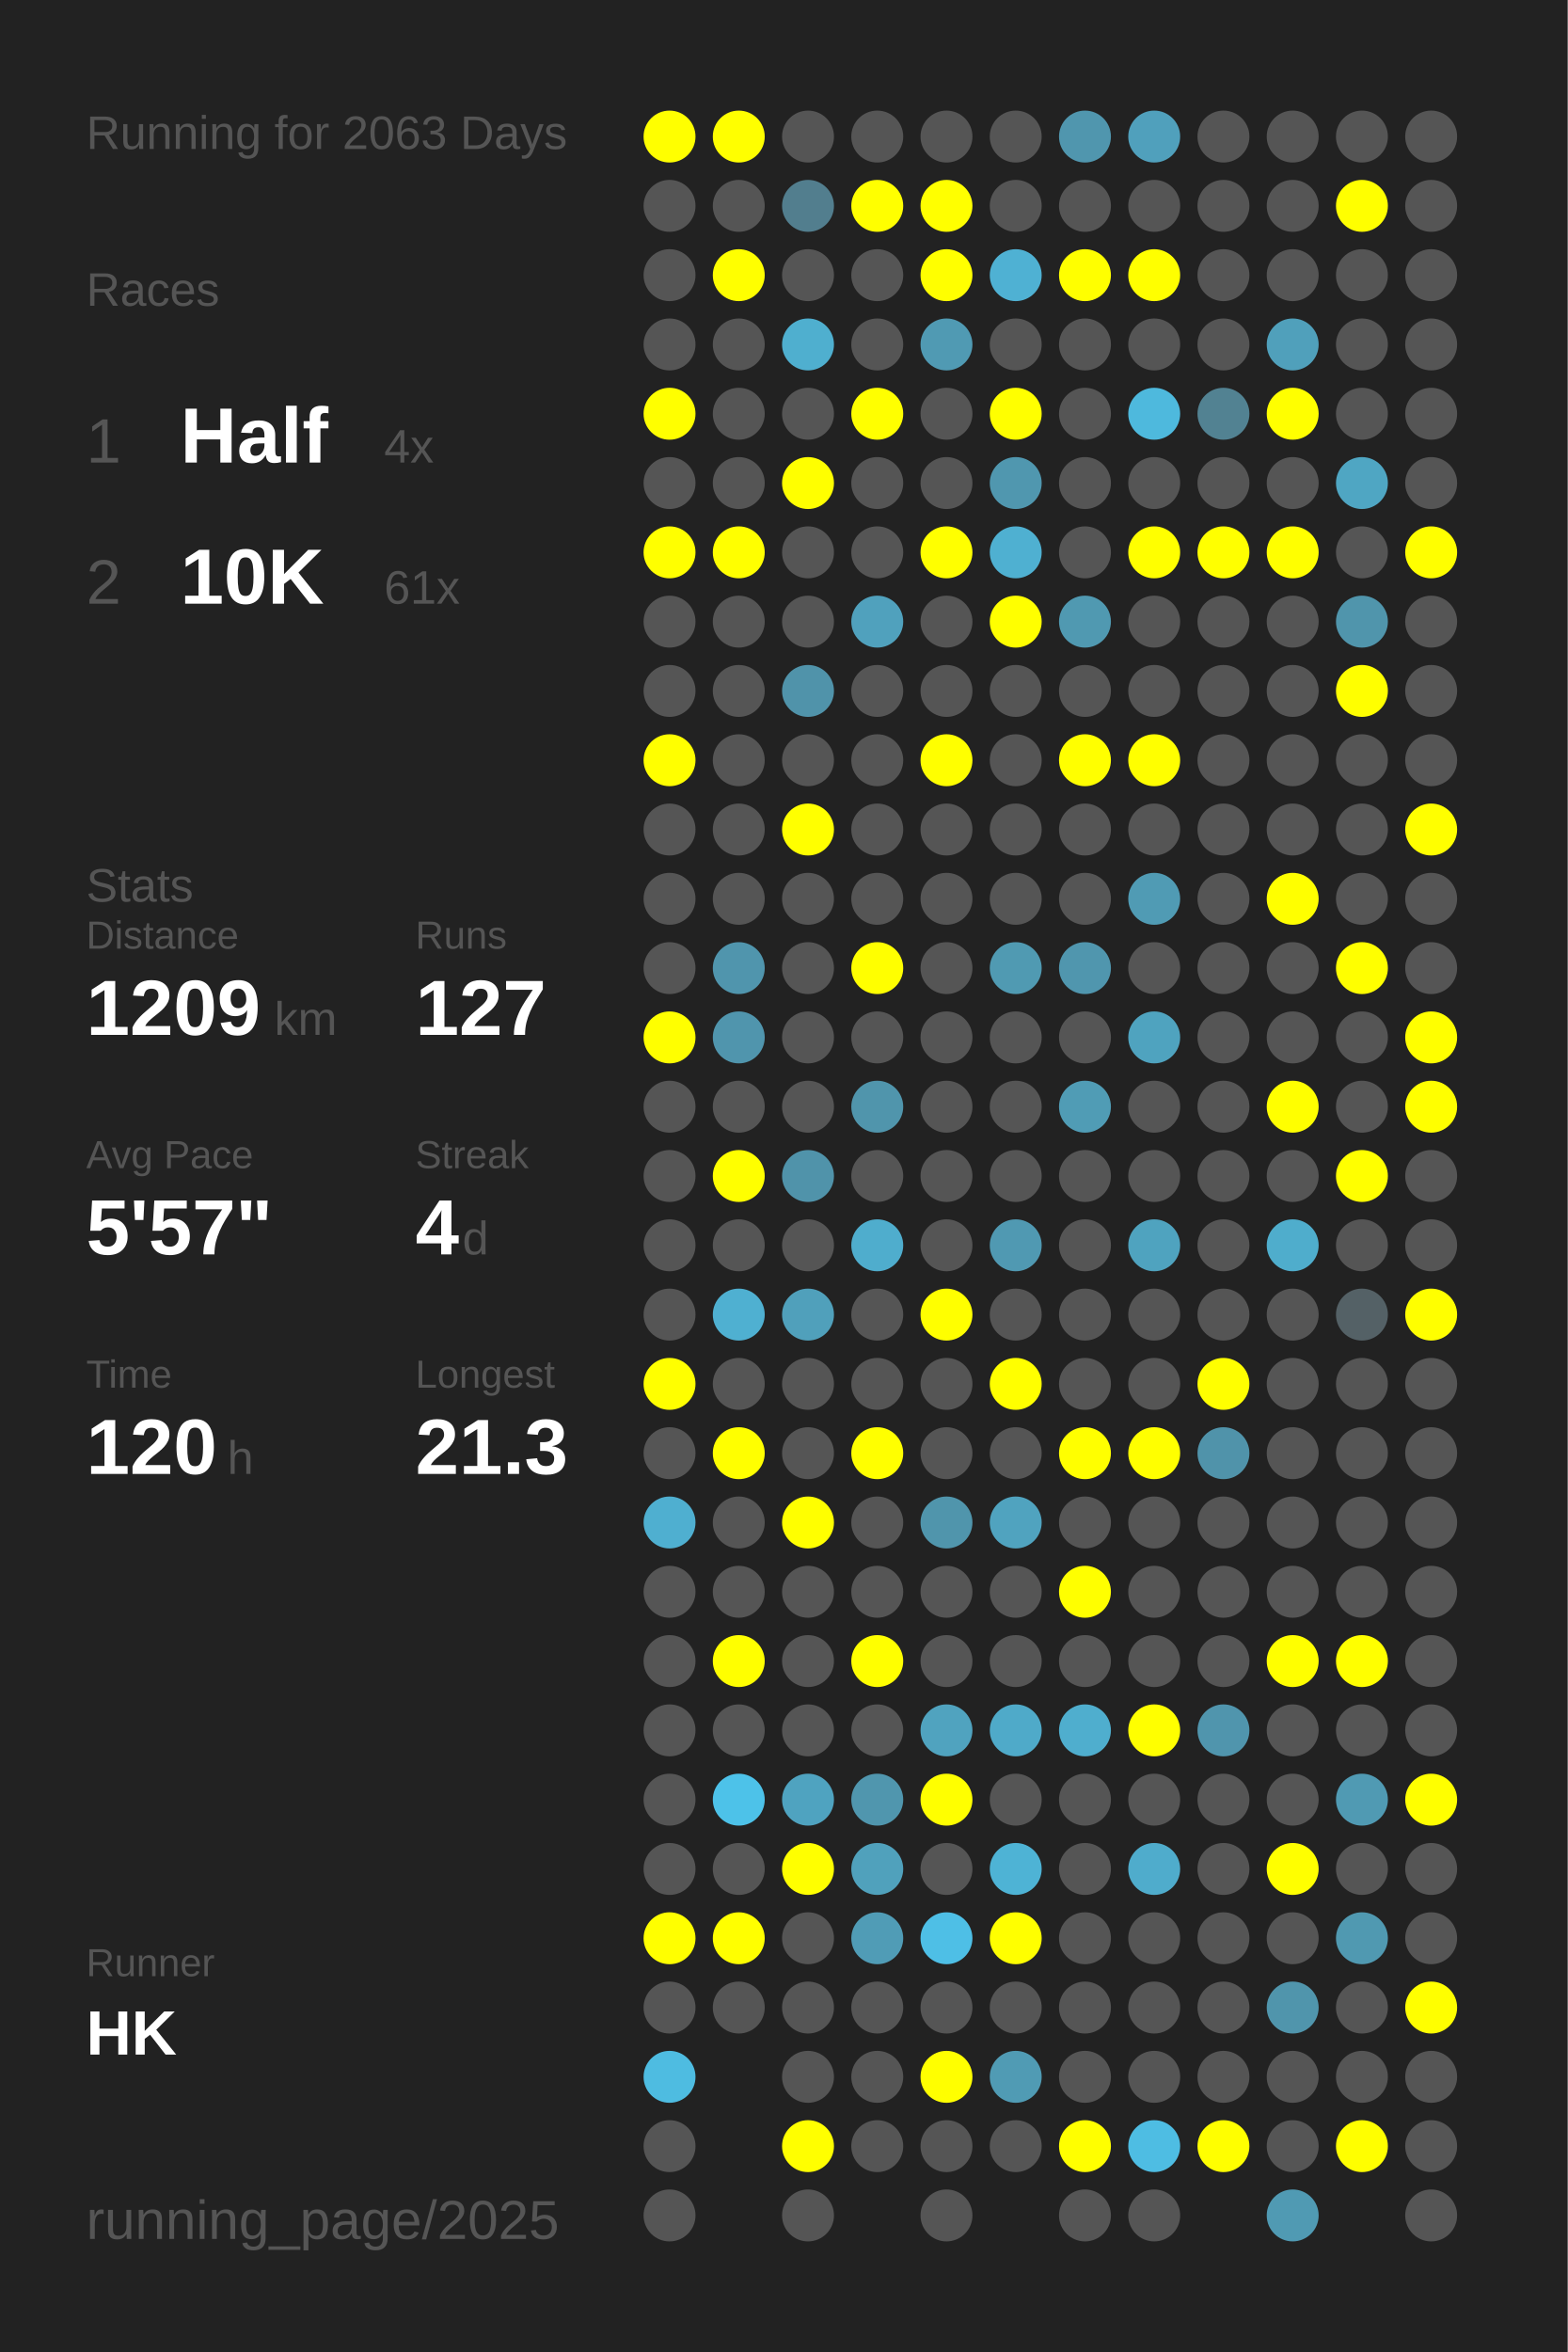
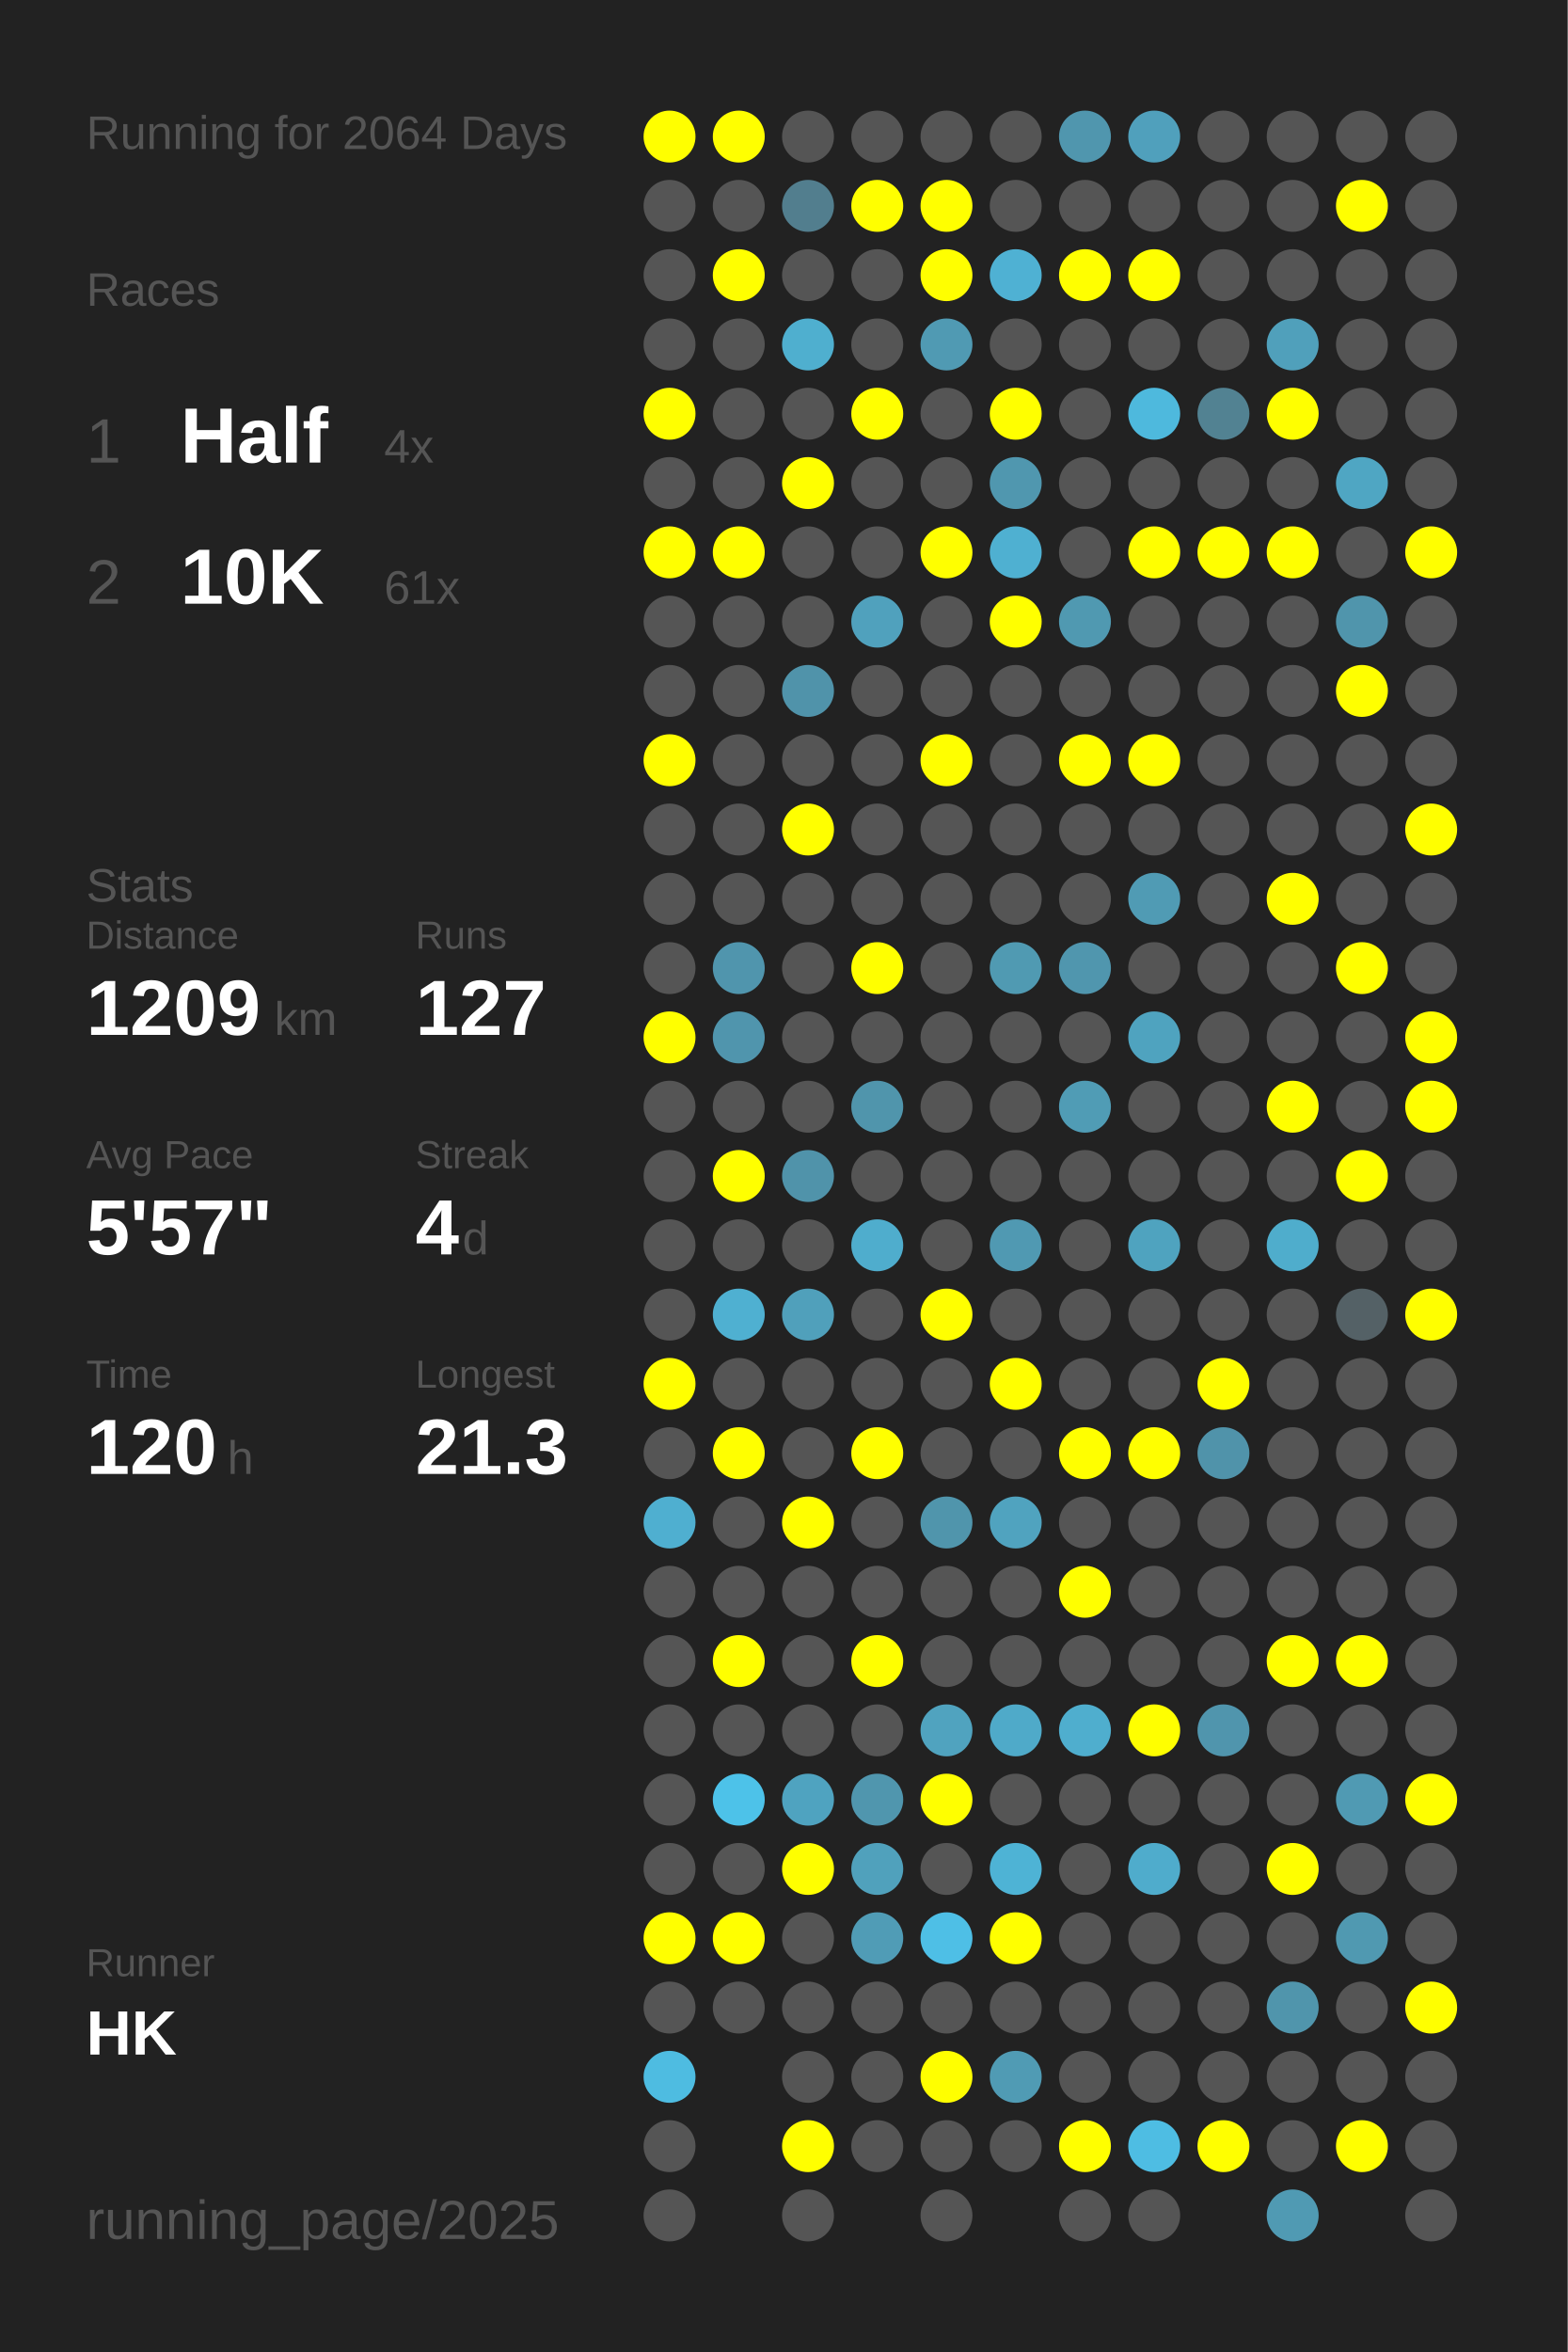
<svg xmlns="http://www.w3.org/2000/svg" baseProfile="full" height="300mm" version="1.1" viewBox="0,0,200,300" width="200mm">
  <defs />
  <rect fill="#222222" height="300" width="200" x="0" y="0" />
-   <text fill="#555555" style="font-size:6px; font-family:Arial;" x="11" y="19">Running for 2063 Days</text>
+   <text fill="#555555" style="font-size:6px; font-family:Arial;" x="11" y="19">Running for 2064 Days</text>
  <text fill="#555555" style="font-size:6px; font-family:Arial;" x="11" y="39">Races</text>
  <text fill="#555555" style="font-size:8px; font-family:Arial;" x="11" y="59">1</text>
  <text fill="#FFFFFF" style="font-size:10px; font-family:Arial; font-weight:bold;" x="23" y="59">Half</text>
  <text fill="#555555" style="font-size:6px; font-family:Arial;" x="49" y="59">4x</text>
  <text fill="#555555" style="font-size:8px; font-family:Arial;" x="11" y="77">2</text>
  <text fill="#FFFFFF" style="font-size:10px; font-family:Arial; font-weight:bold;" x="23" y="77">10K</text>
  <text fill="#555555" style="font-size:6px; font-family:Arial;" x="49" y="77">61x</text>
  <text fill="#555555" style="font-size:6px; font-family:Arial;" x="11" y="115">Stats</text>
  <text fill="#555555" style="font-size:5px; font-family:Arial;" x="11" y="121">Distance</text>
  <text fill="#FFFFFF" style="font-size:10px; font-family:Arial; font-weight:bold;" x="11" y="132">1209</text>
  <text fill="#555555" style="font-size:6px; font-family:Arial;" x="35" y="132">km</text>
  <text fill="#555555" style="font-size:5px; font-family:Arial;" x="53" y="121">Runs</text>
  <text fill="#FFFFFF" style="font-size:10px; font-family:Arial; font-weight:bold;" x="53" y="132">127</text>
  <text fill="#555555" style="font-size:5px; font-family:Arial;" x="11" y="149">Avg Pace</text>
  <text fill="#FFFFFF" style="font-size:10px; font-family:Arial; font-weight:bold;" x="11" y="160">5'57"</text>
  <text fill="#555555" style="font-size:5px; font-family:Arial;" x="53" y="149">Streak</text>
  <text fill="#FFFFFF" style="font-size:10px; font-family:Arial; font-weight:bold;" x="53" y="160">4</text>
  <text fill="#555555" style="font-size:6px; font-family:Arial;" x="59" y="160">d</text>
  <text fill="#555555" style="font-size:5px; font-family:Arial;" x="11" y="177">Time</text>
  <text fill="#FFFFFF" style="font-size:10px; font-family:Arial; font-weight:bold;" x="11" y="188">120</text>
  <text fill="#555555" style="font-size:6px; font-family:Arial;" x="29" y="188">h</text>
  <text fill="#555555" style="font-size:5px; font-family:Arial;" x="53" y="177">Longest</text>
  <text fill="#FFFFFF" style="font-size:10px; font-family:Arial; font-weight:bold;" x="53" y="188">21.3</text>
  <text fill="#555555" style="font-size:5px; font-family:Arial;" x="11" y="252.065">Runner</text>
  <text fill="#FFFFFF" style="font-size:8px; font-family:Arial; font-weight:bold;" x="11" y="262.065">HK</text>
  <text fill="#555555" style="font-size:7px; font-family:Arial;" x="11" y="285.581">running_page/2025</text>
  <circle cx="85.417" cy="17.419" fill="#FFFF00" r="3.312" />
  <circle cx="85.417" cy="26.258" fill="#555555" r="3.312" />
  <circle cx="85.417" cy="35.097" fill="#555555" r="3.312" />
  <circle cx="85.417" cy="43.935" fill="#555555" r="3.312" />
  <circle cx="85.417" cy="52.774" fill="#FFFF00" r="3.312" />
  <circle cx="85.417" cy="61.613" fill="#555555" r="3.312" />
  <circle cx="85.417" cy="70.452" fill="#FFFF00" r="3.312" />
  <circle cx="85.417" cy="79.29" fill="#555555" r="3.312" />
  <circle cx="85.417" cy="88.129" fill="#555555" r="3.312" />
  <circle cx="85.417" cy="96.968" fill="#FFFF00" r="3.312" />
  <circle cx="85.417" cy="105.806" fill="#555555" r="3.312" />
  <circle cx="85.417" cy="114.645" fill="#555555" r="3.312" />
  <circle cx="85.417" cy="123.484" fill="#555555" r="3.312" />
  <circle cx="85.417" cy="132.323" fill="#FFFF00" r="3.312" />
  <circle cx="85.417" cy="141.161" fill="#555555" r="3.312" />
  <circle cx="85.417" cy="150" fill="#555555" r="3.312" />
  <circle cx="85.417" cy="158.839" fill="#555555" r="3.312" />
  <circle cx="85.417" cy="167.677" fill="#555555" r="3.312" />
  <circle cx="85.417" cy="176.516" fill="#FFFF00" r="3.312" />
  <circle cx="85.417" cy="185.355" fill="#555555" r="3.312" />
  <circle cx="85.417" cy="194.194" fill="#4fafd0" r="3.312" />
  <circle cx="85.417" cy="203.032" fill="#555555" r="3.312" />
  <circle cx="85.417" cy="211.871" fill="#555555" r="3.312" />
  <circle cx="85.417" cy="220.71" fill="#555555" r="3.312" />
  <circle cx="85.417" cy="229.548" fill="#555555" r="3.312" />
  <circle cx="85.417" cy="238.387" fill="#555555" r="3.312" />
  <circle cx="85.417" cy="247.226" fill="#FFFF00" r="3.312" />
  <circle cx="85.417" cy="256.065" fill="#555555" r="3.312" />
  <circle cx="85.417" cy="264.903" fill="#4ebce1" r="3.312" />
  <circle cx="85.417" cy="273.742" fill="#555555" r="3.312" />
  <circle cx="85.417" cy="282.581" fill="#555555" r="3.312" />
  <circle cx="94.25" cy="17.419" fill="#FFFF00" r="3.312" />
  <circle cx="94.25" cy="26.258" fill="#555555" r="3.312" />
  <circle cx="94.25" cy="35.097" fill="#FFFF00" r="3.312" />
  <circle cx="94.25" cy="43.935" fill="#555555" r="3.312" />
  <circle cx="94.25" cy="52.774" fill="#555555" r="3.312" />
  <circle cx="94.25" cy="61.613" fill="#555555" r="3.312" />
  <circle cx="94.25" cy="70.452" fill="#FFFF00" r="3.312" />
  <circle cx="94.25" cy="79.29" fill="#555555" r="3.312" />
  <circle cx="94.25" cy="88.129" fill="#555555" r="3.312" />
  <circle cx="94.25" cy="96.968" fill="#555555" r="3.312" />
  <circle cx="94.25" cy="105.806" fill="#555555" r="3.312" />
  <circle cx="94.25" cy="114.645" fill="#555555" r="3.312" />
  <circle cx="94.25" cy="123.484" fill="#5095ad" r="3.312" />
  <circle cx="94.25" cy="132.323" fill="#5095ad" r="3.312" />
  <circle cx="94.25" cy="141.161" fill="#555555" r="3.312" />
  <circle cx="94.25" cy="150" fill="#FFFF00" r="3.312" />
  <circle cx="94.25" cy="158.839" fill="#555555" r="3.312" />
  <circle cx="94.25" cy="167.677" fill="#4fb0d1" r="3.312" />
  <circle cx="94.25" cy="176.516" fill="#555555" r="3.312" />
  <circle cx="94.25" cy="185.355" fill="#FFFF00" r="3.312" />
  <circle cx="94.25" cy="194.194" fill="#555555" r="3.312" />
  <circle cx="94.25" cy="203.032" fill="#555555" r="3.312" />
  <circle cx="94.25" cy="211.871" fill="#FFFF00" r="3.312" />
  <circle cx="94.25" cy="220.71" fill="#555555" r="3.312" />
  <circle cx="94.25" cy="229.548" fill="#4dc2e9" r="3.312" />
  <circle cx="94.25" cy="238.387" fill="#555555" r="3.312" />
  <circle cx="94.25" cy="247.226" fill="#FFFF00" r="3.312" />
  <circle cx="94.25" cy="256.065" fill="#555555" r="3.312" />
  <circle cx="103.083" cy="17.419" fill="#555555" r="3.312" />
  <circle cx="103.083" cy="26.258" fill="#527e8e" r="3.312" />
  <circle cx="103.083" cy="35.097" fill="#555555" r="3.312" />
  <circle cx="103.083" cy="43.935" fill="#4fafcf" r="3.312" />
  <circle cx="103.083" cy="52.774" fill="#555555" r="3.312" />
  <circle cx="103.083" cy="61.613" fill="#FFFF00" r="3.312" />
  <circle cx="103.083" cy="70.452" fill="#555555" r="3.312" />
  <circle cx="103.083" cy="79.29" fill="#555555" r="3.312" />
  <circle cx="103.083" cy="88.129" fill="#5093aa" r="3.312" />
  <circle cx="103.083" cy="96.968" fill="#555555" r="3.312" />
  <circle cx="103.083" cy="105.806" fill="#FFFF00" r="3.312" />
  <circle cx="103.083" cy="114.645" fill="#555555" r="3.312" />
  <circle cx="103.083" cy="123.484" fill="#555555" r="3.312" />
  <circle cx="103.083" cy="132.323" fill="#555555" r="3.312" />
  <circle cx="103.083" cy="141.161" fill="#555555" r="3.312" />
  <circle cx="103.083" cy="150" fill="#5093aa" r="3.312" />
  <circle cx="103.083" cy="158.839" fill="#555555" r="3.312" />
  <circle cx="103.083" cy="167.677" fill="#50a0bb" r="3.312" />
  <circle cx="103.083" cy="176.516" fill="#555555" r="3.312" />
  <circle cx="103.083" cy="185.355" fill="#555555" r="3.312" />
  <circle cx="103.083" cy="194.194" fill="#FFFF00" r="3.312" />
  <circle cx="103.083" cy="203.032" fill="#555555" r="3.312" />
  <circle cx="103.083" cy="211.871" fill="#555555" r="3.312" />
  <circle cx="103.083" cy="220.71" fill="#555555" r="3.312" />
  <circle cx="103.083" cy="229.548" fill="#4fa3c0" r="3.312" />
  <circle cx="103.083" cy="238.387" fill="#FFFF00" r="3.312" />
  <circle cx="103.083" cy="247.226" fill="#555555" r="3.312" />
  <circle cx="103.083" cy="256.065" fill="#555555" r="3.312" />
  <circle cx="103.083" cy="264.903" fill="#555555" r="3.312" />
  <circle cx="103.083" cy="273.742" fill="#FFFF00" r="3.312" />
  <circle cx="103.083" cy="282.581" fill="#555555" r="3.312" />
  <circle cx="111.917" cy="17.419" fill="#555555" r="3.312" />
  <circle cx="111.917" cy="26.258" fill="#FFFF00" r="3.312" />
  <circle cx="111.917" cy="35.097" fill="#555555" r="3.312" />
  <circle cx="111.917" cy="43.935" fill="#555555" r="3.312" />
  <circle cx="111.917" cy="52.774" fill="#FFFF00" r="3.312" />
  <circle cx="111.917" cy="61.613" fill="#555555" r="3.312" />
  <circle cx="111.917" cy="70.452" fill="#555555" r="3.312" />
  <circle cx="111.917" cy="79.29" fill="#50a1bd" r="3.312" />
  <circle cx="111.917" cy="88.129" fill="#555555" r="3.312" />
  <circle cx="111.917" cy="96.968" fill="#555555" r="3.312" />
  <circle cx="111.917" cy="105.806" fill="#555555" r="3.312" />
  <circle cx="111.917" cy="114.645" fill="#555555" r="3.312" />
  <circle cx="111.917" cy="123.484" fill="#FFFF00" r="3.312" />
  <circle cx="111.917" cy="132.323" fill="#555555" r="3.312" />
  <circle cx="111.917" cy="141.161" fill="#5095ac" r="3.312" />
  <circle cx="111.917" cy="150" fill="#555555" r="3.312" />
  <circle cx="111.917" cy="158.839" fill="#4fadcd" r="3.312" />
  <circle cx="111.917" cy="167.677" fill="#555555" r="3.312" />
  <circle cx="111.917" cy="176.516" fill="#555555" r="3.312" />
  <circle cx="111.917" cy="185.355" fill="#FFFF00" r="3.312" />
  <circle cx="111.917" cy="194.194" fill="#555555" r="3.312" />
  <circle cx="111.917" cy="203.032" fill="#555555" r="3.312" />
  <circle cx="111.917" cy="211.871" fill="#FFFF00" r="3.312" />
  <circle cx="111.917" cy="220.71" fill="#555555" r="3.312" />
  <circle cx="111.917" cy="229.548" fill="#5096ae" r="3.312" />
  <circle cx="111.917" cy="238.387" fill="#50a1bc" r="3.312" />
  <circle cx="111.917" cy="247.226" fill="#509cb6" r="3.312" />
  <circle cx="111.917" cy="256.065" fill="#555555" r="3.312" />
  <circle cx="111.917" cy="264.903" fill="#555555" r="3.312" />
  <circle cx="111.917" cy="273.742" fill="#555555" r="3.312" />
  <circle cx="120.75" cy="17.419" fill="#555555" r="3.312" />
  <circle cx="120.75" cy="26.258" fill="#FFFF00" r="3.312" />
  <circle cx="120.75" cy="35.097" fill="#FFFF00" r="3.312" />
  <circle cx="120.75" cy="43.935" fill="#509ab3" r="3.312" />
  <circle cx="120.75" cy="52.774" fill="#555555" r="3.312" />
  <circle cx="120.75" cy="61.613" fill="#555555" r="3.312" />
  <circle cx="120.75" cy="70.452" fill="#FFFF00" r="3.312" />
  <circle cx="120.75" cy="79.29" fill="#555555" r="3.312" />
  <circle cx="120.75" cy="88.129" fill="#555555" r="3.312" />
  <circle cx="120.75" cy="96.968" fill="#FFFF00" r="3.312" />
  <circle cx="120.75" cy="105.806" fill="#555555" r="3.312" />
  <circle cx="120.75" cy="114.645" fill="#555555" r="3.312" />
  <circle cx="120.75" cy="123.484" fill="#555555" r="3.312" />
  <circle cx="120.75" cy="132.323" fill="#555555" r="3.312" />
  <circle cx="120.75" cy="141.161" fill="#555555" r="3.312" />
  <circle cx="120.75" cy="150" fill="#555555" r="3.312" />
  <circle cx="120.75" cy="158.839" fill="#555555" r="3.312" />
  <circle cx="120.75" cy="167.677" fill="#FFFF00" r="3.312" />
  <circle cx="120.75" cy="176.516" fill="#555555" r="3.312" />
  <circle cx="120.75" cy="185.355" fill="#555555" r="3.312" />
  <circle cx="120.75" cy="194.194" fill="#5095ac" r="3.312" />
  <circle cx="120.75" cy="203.032" fill="#555555" r="3.312" />
  <circle cx="120.75" cy="211.871" fill="#555555" r="3.312" />
  <circle cx="120.75" cy="220.71" fill="#50a3bf" r="3.312" />
  <circle cx="120.75" cy="229.548" fill="#FFFF00" r="3.312" />
  <circle cx="120.75" cy="238.387" fill="#555555" r="3.312" />
  <circle cx="120.75" cy="247.226" fill="#4ebfe6" r="3.312" />
  <circle cx="120.75" cy="256.065" fill="#555555" r="3.312" />
  <circle cx="120.75" cy="264.903" fill="#FFFF00" r="3.312" />
  <circle cx="120.75" cy="273.742" fill="#555555" r="3.312" />
  <circle cx="120.75" cy="282.581" fill="#555555" r="3.312" />
  <circle cx="129.583" cy="17.419" fill="#555555" r="3.312" />
  <circle cx="129.583" cy="26.258" fill="#555555" r="3.312" />
  <circle cx="129.583" cy="35.097" fill="#4fb1d3" r="3.312" />
  <circle cx="129.583" cy="43.935" fill="#555555" r="3.312" />
  <circle cx="129.583" cy="52.774" fill="#FFFF00" r="3.312" />
  <circle cx="129.583" cy="61.613" fill="#5097af" r="3.312" />
  <circle cx="129.583" cy="70.452" fill="#4fb0d1" r="3.312" />
  <circle cx="129.583" cy="79.29" fill="#FFFF00" r="3.312" />
  <circle cx="129.583" cy="88.129" fill="#555555" r="3.312" />
  <circle cx="129.583" cy="96.968" fill="#555555" r="3.312" />
  <circle cx="129.583" cy="105.806" fill="#555555" r="3.312" />
  <circle cx="129.583" cy="114.645" fill="#555555" r="3.312" />
  <circle cx="129.583" cy="123.484" fill="#509ab2" r="3.312" />
  <circle cx="129.583" cy="132.323" fill="#555555" r="3.312" />
  <circle cx="129.583" cy="141.161" fill="#555555" r="3.312" />
  <circle cx="129.583" cy="150" fill="#555555" r="3.312" />
  <circle cx="129.583" cy="158.839" fill="#5099b2" r="3.312" />
  <circle cx="129.583" cy="167.677" fill="#555555" r="3.312" />
  <circle cx="129.583" cy="176.516" fill="#FFFF00" r="3.312" />
  <circle cx="129.583" cy="185.355" fill="#555555" r="3.312" />
  <circle cx="129.583" cy="194.194" fill="#50a3bf" r="3.312" />
  <circle cx="129.583" cy="203.032" fill="#555555" r="3.312" />
  <circle cx="129.583" cy="211.871" fill="#555555" r="3.312" />
  <circle cx="129.583" cy="220.71" fill="#4faac9" r="3.312" />
  <circle cx="129.583" cy="229.548" fill="#555555" r="3.312" />
  <circle cx="129.583" cy="238.387" fill="#4eb3d5" r="3.312" />
  <circle cx="129.583" cy="247.226" fill="#FFFF00" r="3.312" />
  <circle cx="129.583" cy="256.065" fill="#555555" r="3.312" />
  <circle cx="129.583" cy="264.903" fill="#509bb4" r="3.312" />
  <circle cx="129.583" cy="273.742" fill="#555555" r="3.312" />
  <circle cx="138.417" cy="17.419" fill="#5096ae" r="3.312" />
  <circle cx="138.417" cy="26.258" fill="#555555" r="3.312" />
  <circle cx="138.417" cy="35.097" fill="#FFFF00" r="3.312" />
  <circle cx="138.417" cy="43.935" fill="#555555" r="3.312" />
  <circle cx="138.417" cy="52.774" fill="#555555" r="3.312" />
  <circle cx="138.417" cy="61.613" fill="#555555" r="3.312" />
  <circle cx="138.417" cy="70.452" fill="#555555" r="3.312" />
  <circle cx="138.417" cy="79.29" fill="#5099b1" r="3.312" />
  <circle cx="138.417" cy="88.129" fill="#555555" r="3.312" />
  <circle cx="138.417" cy="96.968" fill="#FFFF00" r="3.312" />
  <circle cx="138.417" cy="105.806" fill="#555555" r="3.312" />
  <circle cx="138.417" cy="114.645" fill="#555555" r="3.312" />
  <circle cx="138.417" cy="123.484" fill="#5096ae" r="3.312" />
  <circle cx="138.417" cy="132.323" fill="#555555" r="3.312" />
  <circle cx="138.417" cy="141.161" fill="#509cb5" r="3.312" />
  <circle cx="138.417" cy="150" fill="#555555" r="3.312" />
  <circle cx="138.417" cy="158.839" fill="#555555" r="3.312" />
  <circle cx="138.417" cy="167.677" fill="#555555" r="3.312" />
  <circle cx="138.417" cy="176.516" fill="#555555" r="3.312" />
  <circle cx="138.417" cy="185.355" fill="#FFFF00" r="3.312" />
  <circle cx="138.417" cy="194.194" fill="#555555" r="3.312" />
  <circle cx="138.417" cy="203.032" fill="#FFFF00" r="3.312" />
  <circle cx="138.417" cy="211.871" fill="#555555" r="3.312" />
  <circle cx="138.417" cy="220.71" fill="#4faece" r="3.312" />
  <circle cx="138.417" cy="229.548" fill="#555555" r="3.312" />
  <circle cx="138.417" cy="238.387" fill="#555555" r="3.312" />
  <circle cx="138.417" cy="247.226" fill="#555555" r="3.312" />
  <circle cx="138.417" cy="256.065" fill="#555555" r="3.312" />
  <circle cx="138.417" cy="264.903" fill="#555555" r="3.312" />
  <circle cx="138.417" cy="273.742" fill="#FFFF00" r="3.312" />
  <circle cx="138.417" cy="282.581" fill="#555555" r="3.312" />
  <circle cx="147.25" cy="17.419" fill="#50a0bc" r="3.312" />
  <circle cx="147.25" cy="26.258" fill="#555555" r="3.312" />
  <circle cx="147.25" cy="35.097" fill="#FFFF00" r="3.312" />
  <circle cx="147.25" cy="43.935" fill="#555555" r="3.312" />
  <circle cx="147.25" cy="52.774" fill="#4eb9dd" r="3.312" />
  <circle cx="147.25" cy="61.613" fill="#555555" r="3.312" />
  <circle cx="147.25" cy="70.452" fill="#FFFF00" r="3.312" />
  <circle cx="147.25" cy="79.29" fill="#555555" r="3.312" />
  <circle cx="147.25" cy="88.129" fill="#555555" r="3.312" />
  <circle cx="147.25" cy="96.968" fill="#FFFF00" r="3.312" />
  <circle cx="147.25" cy="105.806" fill="#555555" r="3.312" />
  <circle cx="147.25" cy="114.645" fill="#509bb4" r="3.312" />
  <circle cx="147.25" cy="123.484" fill="#555555" r="3.312" />
  <circle cx="147.25" cy="132.323" fill="#4fa3bf" r="3.312" />
  <circle cx="147.25" cy="141.161" fill="#555555" r="3.312" />
  <circle cx="147.25" cy="150" fill="#555555" r="3.312" />
  <circle cx="147.25" cy="158.839" fill="#4fa3bf" r="3.312" />
  <circle cx="147.25" cy="167.677" fill="#555555" r="3.312" />
  <circle cx="147.25" cy="176.516" fill="#555555" r="3.312" />
  <circle cx="147.25" cy="185.355" fill="#FFFF00" r="3.312" />
  <circle cx="147.25" cy="194.194" fill="#555555" r="3.312" />
  <circle cx="147.25" cy="203.032" fill="#555555" r="3.312" />
  <circle cx="147.25" cy="211.871" fill="#555555" r="3.312" />
  <circle cx="147.25" cy="220.71" fill="#FFFF00" r="3.312" />
  <circle cx="147.25" cy="229.548" fill="#555555" r="3.312" />
  <circle cx="147.25" cy="238.387" fill="#4faccc" r="3.312" />
  <circle cx="147.25" cy="247.226" fill="#555555" r="3.312" />
  <circle cx="147.25" cy="256.065" fill="#555555" r="3.312" />
  <circle cx="147.25" cy="264.903" fill="#555555" r="3.312" />
  <circle cx="147.25" cy="273.742" fill="#4ebde3" r="3.312" />
  <circle cx="147.25" cy="282.581" fill="#555555" r="3.312" />
  <circle cx="156.083" cy="17.419" fill="#555555" r="3.312" />
  <circle cx="156.083" cy="26.258" fill="#555555" r="3.312" />
  <circle cx="156.083" cy="35.097" fill="#555555" r="3.312" />
  <circle cx="156.083" cy="43.935" fill="#555555" r="3.312" />
  <circle cx="156.083" cy="52.774" fill="#528292" r="3.312" />
  <circle cx="156.083" cy="61.613" fill="#555555" r="3.312" />
  <circle cx="156.083" cy="70.452" fill="#FFFF00" r="3.312" />
  <circle cx="156.083" cy="79.29" fill="#555555" r="3.312" />
  <circle cx="156.083" cy="88.129" fill="#555555" r="3.312" />
  <circle cx="156.083" cy="96.968" fill="#555555" r="3.312" />
  <circle cx="156.083" cy="105.806" fill="#555555" r="3.312" />
  <circle cx="156.083" cy="114.645" fill="#555555" r="3.312" />
  <circle cx="156.083" cy="123.484" fill="#555555" r="3.312" />
  <circle cx="156.083" cy="132.323" fill="#555555" r="3.312" />
  <circle cx="156.083" cy="141.161" fill="#555555" r="3.312" />
  <circle cx="156.083" cy="150" fill="#555555" r="3.312" />
  <circle cx="156.083" cy="158.839" fill="#555555" r="3.312" />
  <circle cx="156.083" cy="167.677" fill="#555555" r="3.312" />
  <circle cx="156.083" cy="176.516" fill="#FFFF00" r="3.312" />
  <circle cx="156.083" cy="185.355" fill="#5093aa" r="3.312" />
  <circle cx="156.083" cy="194.194" fill="#555555" r="3.312" />
  <circle cx="156.083" cy="203.032" fill="#555555" r="3.312" />
  <circle cx="156.083" cy="211.871" fill="#555555" r="3.312" />
  <circle cx="156.083" cy="220.71" fill="#5095ad" r="3.312" />
  <circle cx="156.083" cy="229.548" fill="#555555" r="3.312" />
  <circle cx="156.083" cy="238.387" fill="#555555" r="3.312" />
  <circle cx="156.083" cy="247.226" fill="#555555" r="3.312" />
  <circle cx="156.083" cy="256.065" fill="#555555" r="3.312" />
  <circle cx="156.083" cy="264.903" fill="#555555" r="3.312" />
  <circle cx="156.083" cy="273.742" fill="#FFFF00" r="3.312" />
  <circle cx="164.917" cy="17.419" fill="#555555" r="3.312" />
  <circle cx="164.917" cy="26.258" fill="#555555" r="3.312" />
  <circle cx="164.917" cy="35.097" fill="#555555" r="3.312" />
  <circle cx="164.917" cy="43.935" fill="#50a0bb" r="3.312" />
  <circle cx="164.917" cy="52.774" fill="#FFFF00" r="3.312" />
  <circle cx="164.917" cy="61.613" fill="#555555" r="3.312" />
  <circle cx="164.917" cy="70.452" fill="#FFFF00" r="3.312" />
  <circle cx="164.917" cy="79.29" fill="#555555" r="3.312" />
  <circle cx="164.917" cy="88.129" fill="#555555" r="3.312" />
  <circle cx="164.917" cy="96.968" fill="#555555" r="3.312" />
  <circle cx="164.917" cy="105.806" fill="#555555" r="3.312" />
  <circle cx="164.917" cy="114.645" fill="#FFFF00" r="3.312" />
  <circle cx="164.917" cy="123.484" fill="#555555" r="3.312" />
  <circle cx="164.917" cy="132.323" fill="#555555" r="3.312" />
  <circle cx="164.917" cy="141.161" fill="#FFFF00" r="3.312" />
  <circle cx="164.917" cy="150" fill="#555555" r="3.312" />
  <circle cx="164.917" cy="158.839" fill="#4fadcc" r="3.312" />
  <circle cx="164.917" cy="167.677" fill="#555555" r="3.312" />
  <circle cx="164.917" cy="176.516" fill="#555555" r="3.312" />
  <circle cx="164.917" cy="185.355" fill="#555555" r="3.312" />
  <circle cx="164.917" cy="194.194" fill="#555555" r="3.312" />
  <circle cx="164.917" cy="203.032" fill="#555555" r="3.312" />
  <circle cx="164.917" cy="211.871" fill="#FFFF00" r="3.312" />
  <circle cx="164.917" cy="220.71" fill="#555555" r="3.312" />
  <circle cx="164.917" cy="229.548" fill="#555555" r="3.312" />
  <circle cx="164.917" cy="238.387" fill="#FFFF00" r="3.312" />
  <circle cx="164.917" cy="247.226" fill="#555555" r="3.312" />
  <circle cx="164.917" cy="256.065" fill="#5095ac" r="3.312" />
  <circle cx="164.917" cy="264.903" fill="#555555" r="3.312" />
  <circle cx="164.917" cy="273.742" fill="#555555" r="3.312" />
  <circle cx="164.917" cy="282.581" fill="#509ab3" r="3.312" />
  <circle cx="173.75" cy="17.419" fill="#555555" r="3.312" />
  <circle cx="173.75" cy="26.258" fill="#FFFF00" r="3.312" />
  <circle cx="173.75" cy="35.097" fill="#555555" r="3.312" />
  <circle cx="173.75" cy="43.935" fill="#555555" r="3.312" />
  <circle cx="173.75" cy="52.774" fill="#555555" r="3.312" />
  <circle cx="173.75" cy="61.613" fill="#4fa6c3" r="3.312" />
  <circle cx="173.75" cy="70.452" fill="#555555" r="3.312" />
  <circle cx="173.75" cy="79.29" fill="#5095ac" r="3.312" />
  <circle cx="173.75" cy="88.129" fill="#FFFF00" r="3.312" />
  <circle cx="173.75" cy="96.968" fill="#555555" r="3.312" />
  <circle cx="173.75" cy="105.806" fill="#555555" r="3.312" />
  <circle cx="173.75" cy="114.645" fill="#555555" r="3.312" />
  <circle cx="173.75" cy="123.484" fill="#FFFF00" r="3.312" />
  <circle cx="173.75" cy="132.323" fill="#555555" r="3.312" />
  <circle cx="173.75" cy="141.161" fill="#555555" r="3.312" />
  <circle cx="173.75" cy="150" fill="#FFFF00" r="3.312" />
  <circle cx="173.75" cy="158.839" fill="#555555" r="3.312" />
  <circle cx="173.75" cy="167.677" fill="#546166" r="3.312" />
  <circle cx="173.75" cy="176.516" fill="#555555" r="3.312" />
  <circle cx="173.75" cy="185.355" fill="#555555" r="3.312" />
  <circle cx="173.75" cy="194.194" fill="#555555" r="3.312" />
  <circle cx="173.75" cy="203.032" fill="#555555" r="3.312" />
  <circle cx="173.75" cy="211.871" fill="#FFFF00" r="3.312" />
  <circle cx="173.75" cy="220.71" fill="#555555" r="3.312" />
  <circle cx="173.75" cy="229.548" fill="#509ab3" r="3.312" />
  <circle cx="173.75" cy="238.387" fill="#555555" r="3.312" />
  <circle cx="173.75" cy="247.226" fill="#5099b1" r="3.312" />
  <circle cx="173.75" cy="256.065" fill="#555555" r="3.312" />
  <circle cx="173.75" cy="264.903" fill="#555555" r="3.312" />
  <circle cx="173.75" cy="273.742" fill="#FFFF00" r="3.312" />
  <circle cx="182.583" cy="17.419" fill="#555555" r="3.312" />
  <circle cx="182.583" cy="26.258" fill="#555555" r="3.312" />
  <circle cx="182.583" cy="35.097" fill="#555555" r="3.312" />
  <circle cx="182.583" cy="43.935" fill="#555555" r="3.312" />
  <circle cx="182.583" cy="52.774" fill="#555555" r="3.312" />
  <circle cx="182.583" cy="61.613" fill="#555555" r="3.312" />
  <circle cx="182.583" cy="70.452" fill="#FFFF00" r="3.312" />
  <circle cx="182.583" cy="79.29" fill="#555555" r="3.312" />
  <circle cx="182.583" cy="88.129" fill="#555555" r="3.312" />
  <circle cx="182.583" cy="96.968" fill="#555555" r="3.312" />
  <circle cx="182.583" cy="105.806" fill="#FFFF00" r="3.312" />
  <circle cx="182.583" cy="114.645" fill="#555555" r="3.312" />
  <circle cx="182.583" cy="123.484" fill="#555555" r="3.312" />
  <circle cx="182.583" cy="132.323" fill="#FFFF00" r="3.312" />
  <circle cx="182.583" cy="141.161" fill="#FFFF00" r="3.312" />
  <circle cx="182.583" cy="150" fill="#555555" r="3.312" />
  <circle cx="182.583" cy="158.839" fill="#555555" r="3.312" />
  <circle cx="182.583" cy="167.677" fill="#FFFF00" r="3.312" />
  <circle cx="182.583" cy="176.516" fill="#555555" r="3.312" />
  <circle cx="182.583" cy="185.355" fill="#555555" r="3.312" />
  <circle cx="182.583" cy="194.194" fill="#555555" r="3.312" />
  <circle cx="182.583" cy="203.032" fill="#555555" r="3.312" />
  <circle cx="182.583" cy="211.871" fill="#555555" r="3.312" />
  <circle cx="182.583" cy="220.71" fill="#555555" r="3.312" />
  <circle cx="182.583" cy="229.548" fill="#FFFF00" r="3.312" />
  <circle cx="182.583" cy="238.387" fill="#555555" r="3.312" />
  <circle cx="182.583" cy="247.226" fill="#555555" r="3.312" />
  <circle cx="182.583" cy="256.065" fill="#FFFF00" r="3.312" />
  <circle cx="182.583" cy="264.903" fill="#555555" r="3.312" />
  <circle cx="182.583" cy="273.742" fill="#555555" r="3.312" />
  <circle cx="182.583" cy="282.581" fill="#555555" r="3.312" />
</svg>
